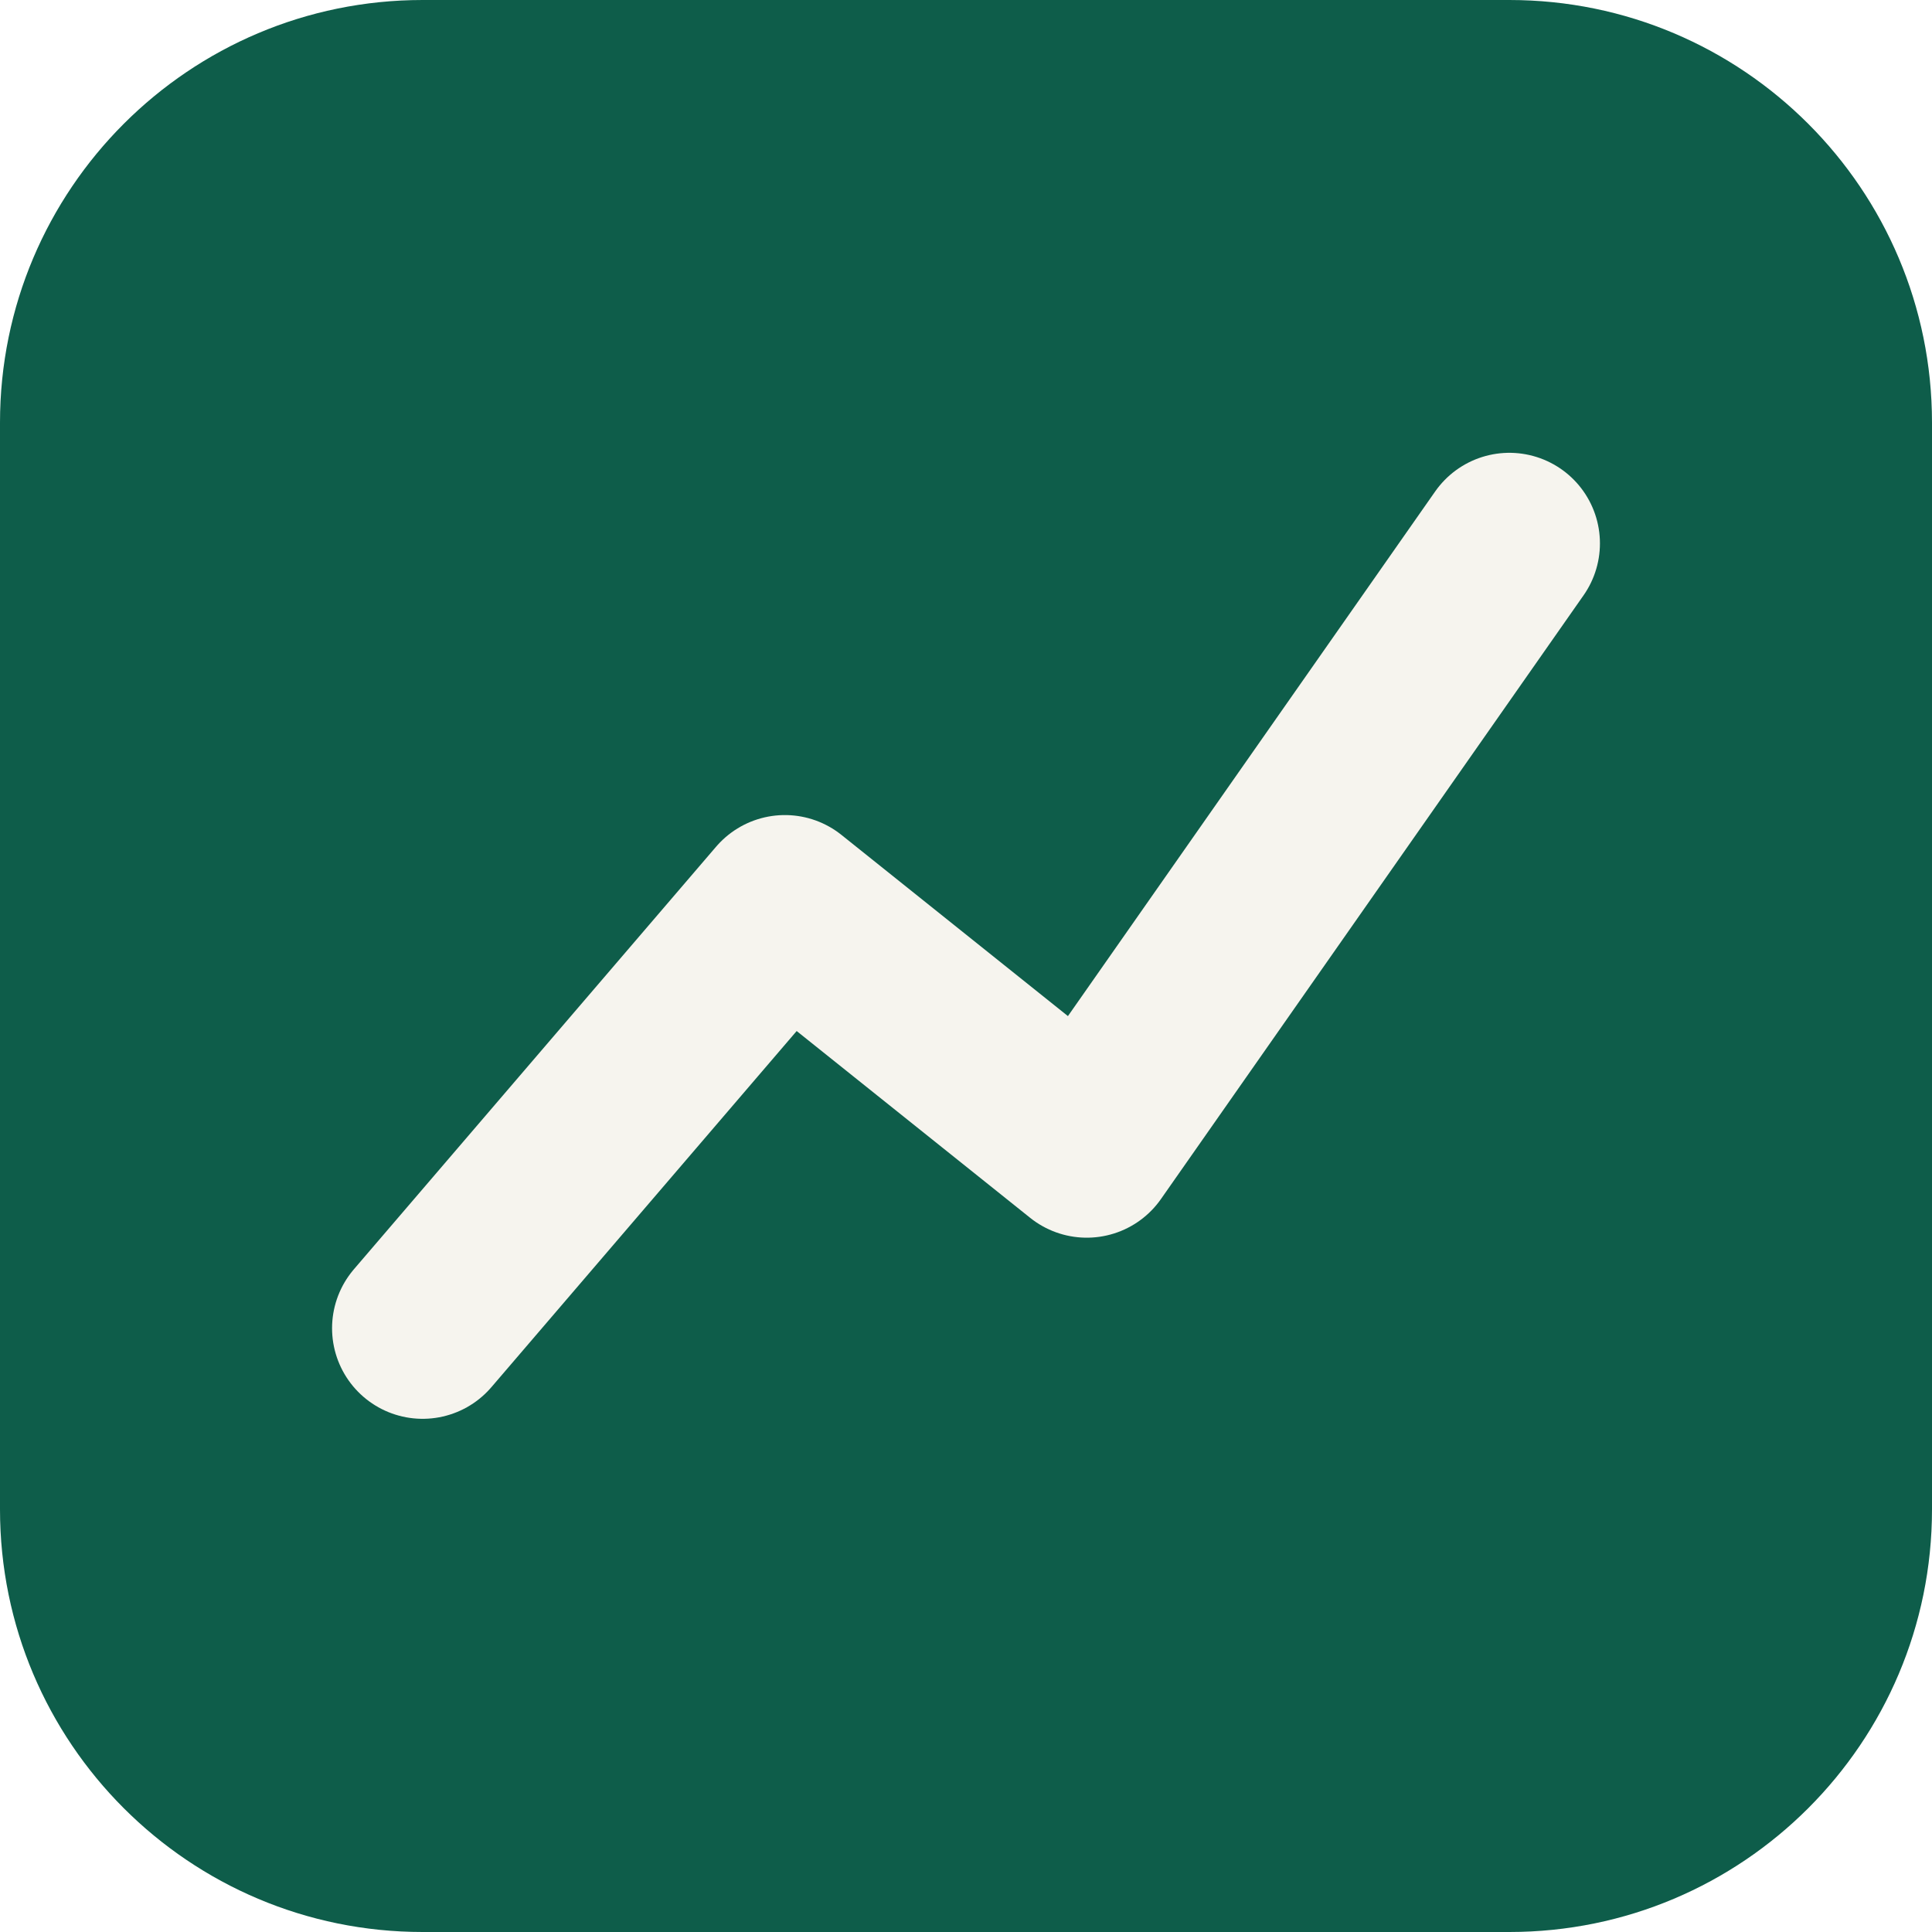
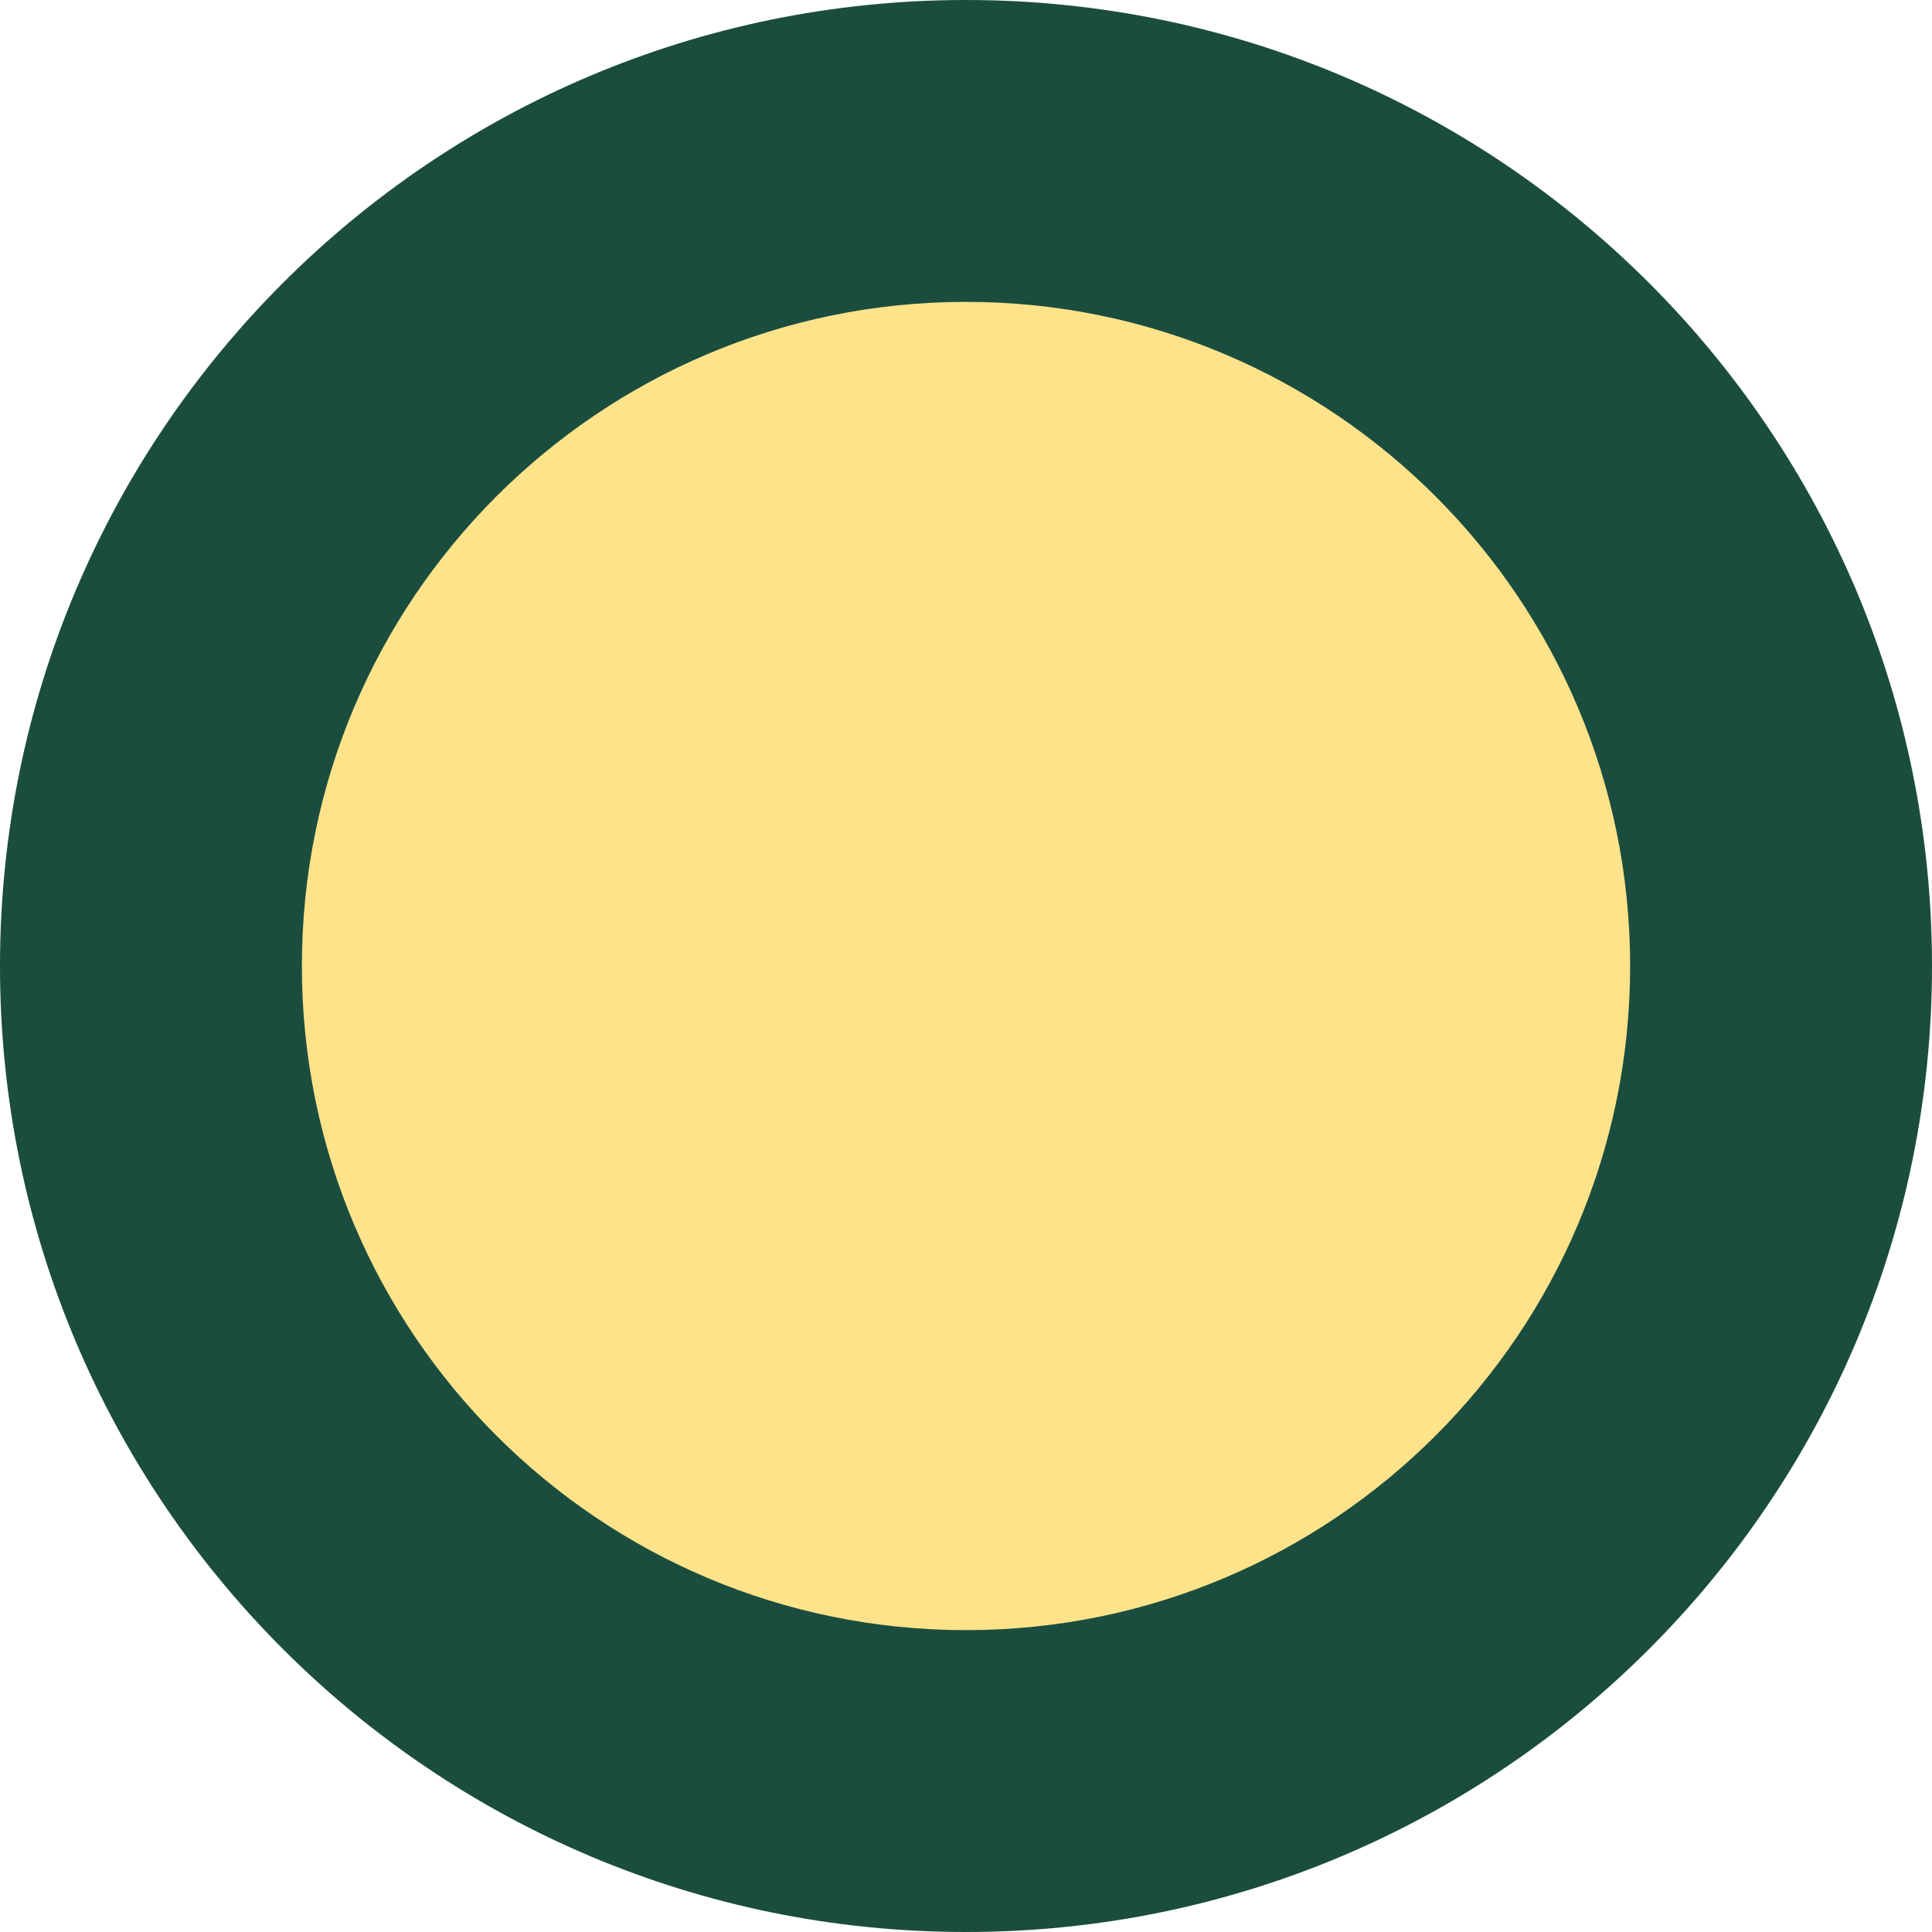
<svg xmlns="http://www.w3.org/2000/svg" viewBox="0 0 32 32">
-   <rect width="32" height="32" rx="7" fill="#0e5d4a" />
-   <path d="M7 22 L13 15 L18 19 L25 9" fill="none" stroke="#f6f4ee" stroke-width="3" stroke-linecap="round" stroke-linejoin="round" />
+   <circle cx="16" cy="16" r="16" fill="#1B4D3E" />
+   <circle cx="16" cy="16" r="11" fill="#FFE38A" />
</svg>
